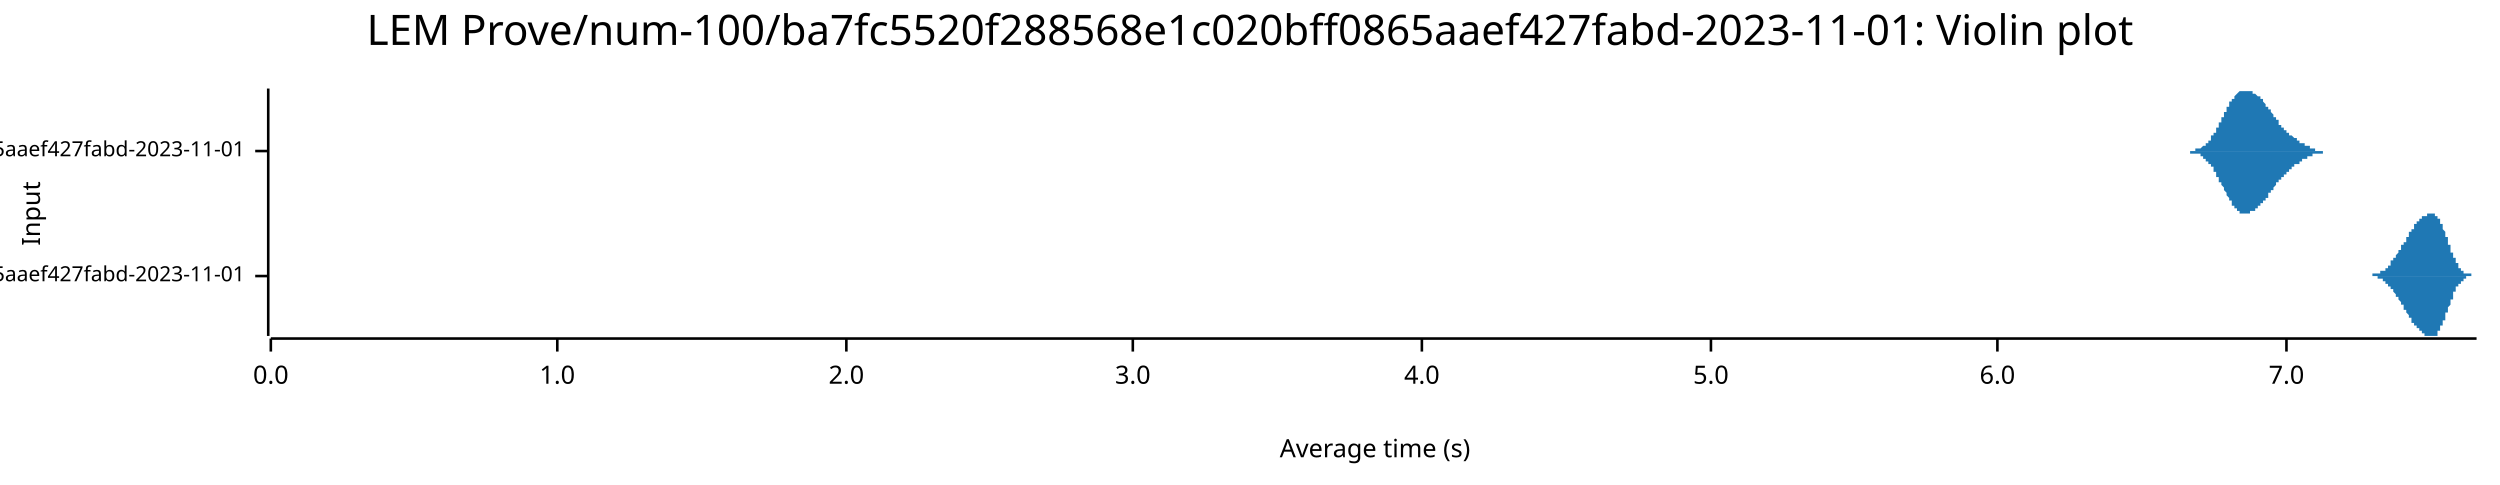
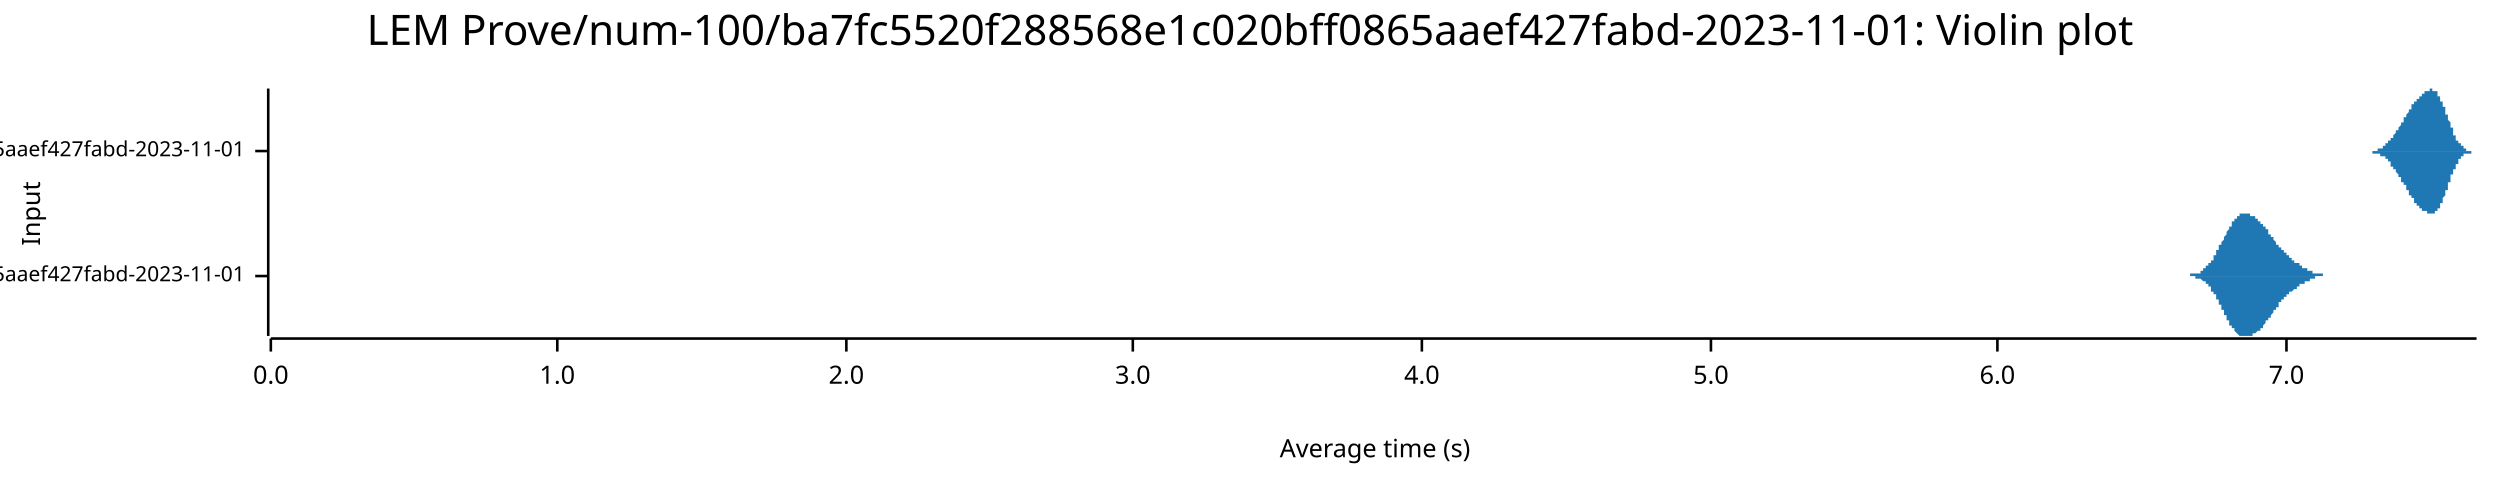
<svg xmlns="http://www.w3.org/2000/svg" width="960" height="186" viewBox="0 0 960 186">
  <text x="480" y="5" dy="0.76em" text-anchor="middle" font-family="sans-serif" font-size="16.129" opacity="1" fill="#000000">
LEM Prove/num-100/ba7fc5520f288568e1c020bff0865aaef427fabd-2023-11-01: Violin plot
</text>
  <text x="8" y="82" dy="0.76em" text-anchor="middle" font-family="sans-serif" font-size="9.677" opacity="1" fill="#000000" transform="rotate(270, 8, 82)">
Input
</text>
  <text x="528" y="178" dy="-0.5ex" text-anchor="middle" font-family="sans-serif" font-size="9.677" opacity="1" fill="#000000">
Average time (s)
</text>
  <polyline fill="none" opacity="1" stroke="#000000" stroke-width="1" points="103,34 103,129 " />
  <text x="94" y="106" dy="0.5ex" text-anchor="end" font-family="sans-serif" font-size="8.065" opacity="1" fill="#000000">
- LEM Prove/Fibonacci-rc=600/num-100/ba7fc5520f288568e1c020bff0865aaef427fabd-2023-11-01
+ LEM Prove/Fibonacci-rc=100/num-100/ba7fc5520f288568e1c020bff0865aaef427fabd-2023-11-01
</text>
  <polyline fill="none" opacity="1" stroke="#000000" stroke-width="1" points="98,106 103,106 " />
  <text x="94" y="58" dy="0.5ex" text-anchor="end" font-family="sans-serif" font-size="8.065" opacity="1" fill="#000000">
- LEM Prove/Fibonacci-rc=100/num-100/ba7fc5520f288568e1c020bff0865aaef427fabd-2023-11-01
+ LEM Prove/Fibonacci-rc=600/num-100/ba7fc5520f288568e1c020bff0865aaef427fabd-2023-11-01
</text>
  <polyline fill="none" opacity="1" stroke="#000000" stroke-width="1" points="98,58 103,58 " />
  <polyline fill="none" opacity="1" stroke="#000000" stroke-width="1" points="104,130 951,130 " />
  <text x="104" y="140" dy="0.76em" text-anchor="middle" font-family="sans-serif" font-size="9.677" opacity="1" fill="#000000">
0.0
</text>
  <polyline fill="none" opacity="1" stroke="#000000" stroke-width="1" points="104,130 104,135 " />
  <text x="214" y="140" dy="0.76em" text-anchor="middle" font-family="sans-serif" font-size="9.677" opacity="1" fill="#000000">
1.0
</text>
  <polyline fill="none" opacity="1" stroke="#000000" stroke-width="1" points="214,130 214,135 " />
  <text x="325" y="140" dy="0.76em" text-anchor="middle" font-family="sans-serif" font-size="9.677" opacity="1" fill="#000000">
2.0
</text>
  <polyline fill="none" opacity="1" stroke="#000000" stroke-width="1" points="325,130 325,135 " />
  <text x="435" y="140" dy="0.76em" text-anchor="middle" font-family="sans-serif" font-size="9.677" opacity="1" fill="#000000">
3.0
</text>
  <polyline fill="none" opacity="1" stroke="#000000" stroke-width="1" points="435,130 435,135 " />
  <text x="546" y="140" dy="0.76em" text-anchor="middle" font-family="sans-serif" font-size="9.677" opacity="1" fill="#000000">
4.0
</text>
  <polyline fill="none" opacity="1" stroke="#000000" stroke-width="1" points="546,130 546,135 " />
  <text x="657" y="140" dy="0.76em" text-anchor="middle" font-family="sans-serif" font-size="9.677" opacity="1" fill="#000000">
5.0
</text>
  <polyline fill="none" opacity="1" stroke="#000000" stroke-width="1" points="657,130 657,135 " />
  <text x="767" y="140" dy="0.76em" text-anchor="middle" font-family="sans-serif" font-size="9.677" opacity="1" fill="#000000">
6.0
</text>
  <polyline fill="none" opacity="1" stroke="#000000" stroke-width="1" points="767,130 767,135 " />
  <text x="878" y="140" dy="0.76em" text-anchor="middle" font-family="sans-serif" font-size="9.677" opacity="1" fill="#000000">
7.0
</text>
  <polyline fill="none" opacity="1" stroke="#000000" stroke-width="1" points="878,130 878,135 " />
-   <polygon opacity="1" fill="#1F78B4" points="909,106 909,106 909,106 909,106 909,106 909,106 910,106 910,106 910,106 910,106 910,106 910,106 910,106 910,106 910,106 910,106 910,106 910,106 911,106 911,106 911,106 911,106 911,106 911,106 911,106 911,106 911,106 911,106 911,105 911,105 912,105 912,105 912,105 912,105 912,105 912,105 912,105 912,105 912,105 912,105 912,105 912,105 913,105 913,105 913,105 913,105 913,105 913,105 913,105 913,105 913,105 913,105 913,105 913,105 914,105 914,105 914,105 914,105 914,105 914,105 914,105 914,105 914,105 914,104 914,104 914,104 915,104 915,104 915,104 915,104 915,104 915,104 915,104 915,104 915,104 915,104 915,104 915,104 916,104 916,104 916,103 916,103 916,103 916,103 916,103 916,103 916,103 916,103 916,103 916,103 917,103 917,103 917,103 917,102 917,102 917,102 917,102 917,102 917,102 917,102 917,102 917,102 918,102 918,102 918,101 918,101 918,101 918,101 918,101 918,101 918,101 918,101 918,101 918,100 919,100 919,100 919,100 919,100 919,100 919,100 919,100 919,100 919,99 919,99 919,99 919,99 920,99 920,99 920,99 920,99 920,98 920,98 920,98 920,98 920,98 920,98 920,98 920,98 921,97 921,97 921,97 921,97 921,97 921,97 921,97 921,97 921,96 921,96 921,96 921,96 922,96 922,96 922,96 922,96 922,95 922,95 922,95 922,95 922,95 922,95 922,95 922,94 923,94 923,94 923,94 923,94 923,94 923,94 923,94 923,93 923,93 923,93 923,93 923,93 924,93 924,93 924,92 924,92 924,92 924,92 924,92 924,92 924,92 924,91 924,91 924,91 925,91 925,91 925,91 925,91 925,90 925,90 925,90 925,90 925,90 925,90 925,90 925,89 926,89 926,89 926,89 926,89 926,89 926,89 926,89 926,88 926,88 926,88 926,88 926,88 927,88 927,88 927,88 927,87 927,87 927,87 927,87 927,87 927,87 927,87 927,87 927,86 927,86 928,86 928,86 928,86 928,86 928,86 928,86 928,86 928,86 928,85 928,85 928,85 928,85 929,85 929,85 929,85 929,85 929,85 929,85 929,85 929,84 929,84 929,84 929,84 929,84 930,84 930,84 930,84 930,84 930,84 930,84 930,84 930,84 930,83 930,83 930,83 930,83 931,83 931,83 931,83 931,83 931,83 931,83 931,83 931,83 931,83 931,83 931,83 931,83 932,83 932,83 932,82 932,82 932,82 932,82 932,82 932,82 932,82 932,82 932,82 932,82 933,82 933,82 933,82 933,82 933,82 933,82 933,82 933,82 933,82 933,82 933,82 933,82 934,82 934,82 934,82 934,82 934,82 934,82 934,82 934,82 934,82 934,82 934,82 934,82 935,82 935,82 935,82 935,82 935,82 935,82 935,83 935,83 935,83 935,83 935,83 935,83 936,83 936,83 936,83 936,83 936,83 936,83 936,84 936,84 936,84 936,84 936,84 936,84 937,84 937,84 937,85 937,85 937,85 937,85 937,85 937,85 937,85 937,86 937,86 937,86 938,86 938,86 938,87 938,87 938,87 938,87 938,87 938,88 938,88 938,88 938,88 938,88 939,89 939,89 939,89 939,89 939,89 939,90 939,90 939,90 939,90 939,91 939,91 939,91 940,91 940,92 940,92 940,92 940,92 940,93 940,93 940,93 940,93 940,93 940,94 940,94 941,94 941,94 941,95 941,95 941,95 941,95 941,96 941,96 941,96 941,96 941,96 941,97 942,97 942,97 942,97 942,98 942,98 942,98 942,98 942,98 942,99 942,99 942,99 942,99 943,99 943,100 943,100 943,100 943,100 943,100 943,100 943,101 943,101 943,101 943,101 943,101 944,101 944,101 944,102 944,102 944,102 944,102 944,102 944,102 944,102 944,103 944,103 944,103 945,103 945,103 945,103 945,103 945,103 945,103 945,103 945,104 945,104 945,104 945,104 945,104 946,104 946,104 946,104 946,104 946,104 946,104 946,104 946,104 946,104 946,105 946,105 946,105 947,105 947,105 947,105 947,105 947,105 947,105 947,105 947,105 947,105 947,105 947,105 947,105 948,105 948,105 948,105 948,105 948,105 948,105 948,105 948,105 948,105 948,105 948,105 948,105 949,105 949,105 949,105 949,105 949,106 949,106 949,106 949,106 949,106 949,106 949,106 949,106 950,106 950,106 950,106 950,106 950,106 950,106 950,106 950,106 950,106 950,106 950,106 950,106 951,106 951,106 909,106 " />
-   <polygon opacity="1" fill="#1F78B4" points="909,106 909,106 909,106 909,106 909,106 909,106 910,106 910,106 910,106 910,106 910,106 910,106 910,106 910,106 910,106 910,106 910,106 910,106 911,106 911,106 911,106 911,106 911,106 911,106 911,106 911,106 911,106 911,106 911,106 911,106 912,106 912,106 912,106 912,106 912,106 912,106 912,106 912,106 912,106 912,106 912,106 912,106 913,106 913,106 913,106 913,106 913,106 913,106 913,106 913,106 913,106 913,107 913,107 913,107 914,107 914,107 914,107 914,107 914,107 914,107 914,107 914,107 914,107 914,107 914,107 914,107 915,107 915,107 915,107 915,107 915,107 915,107 915,107 915,108 915,108 915,108 915,108 915,108 916,108 916,108 916,108 916,108 916,108 916,108 916,108 916,108 916,108 916,109 916,109 916,109 917,109 917,109 917,109 917,109 917,109 917,109 917,109 917,109 917,109 917,110 917,110 917,110 918,110 918,110 918,110 918,110 918,110 918,110 918,110 918,111 918,111 918,111 918,111 918,111 919,111 919,111 919,111 919,111 919,112 919,112 919,112 919,112 919,112 919,112 919,112 919,112 920,113 920,113 920,113 920,113 920,113 920,113 920,113 920,113 920,114 920,114 920,114 920,114 921,114 921,114 921,114 921,114 921,115 921,115 921,115 921,115 921,115 921,115 921,115 921,115 922,116 922,116 922,116 922,116 922,116 922,116 922,116 922,116 922,117 922,117 922,117 922,117 923,117 923,117 923,117 923,118 923,118 923,118 923,118 923,118 923,118 923,118 923,119 923,119 924,119 924,119 924,119 924,119 924,119 924,120 924,120 924,120 924,120 924,120 924,120 924,120 925,121 925,121 925,121 925,121 925,121 925,121 925,121 925,121 925,122 925,122 925,122 925,122 926,122 926,122 926,122 926,123 926,123 926,123 926,123 926,123 926,123 926,123 926,123 926,124 927,124 927,124 927,124 927,124 927,124 927,124 927,124 927,125 927,125 927,125 927,125 927,125 927,125 928,125 928,125 928,125 928,126 928,126 928,126 928,126 928,126 928,126 928,126 928,126 928,126 929,126 929,127 929,127 929,127 929,127 929,127 929,127 929,127 929,127 929,127 929,127 929,127 930,127 930,128 930,128 930,128 930,128 930,128 930,128 930,128 930,128 930,128 930,128 930,128 931,128 931,128 931,128 931,128 931,129 931,129 931,129 931,129 931,129 931,129 931,129 931,129 932,129 932,129 932,129 932,129 932,129 932,129 932,129 932,129 932,129 932,129 932,129 932,129 933,129 933,129 933,129 933,129 933,129 933,129 933,129 933,129 933,129 933,129 933,129 933,129 934,129 934,129 934,129 934,129 934,129 934,129 934,129 934,129 934,129 934,129 934,129 934,129 935,129 935,129 935,129 935,129 935,129 935,129 935,129 935,129 935,129 935,129 935,129 935,129 936,129 936,128 936,128 936,128 936,128 936,128 936,128 936,128 936,128 936,128 936,127 936,127 937,127 937,127 937,127 937,127 937,127 937,126 937,126 937,126 937,126 937,126 937,126 937,125 938,125 938,125 938,125 938,125 938,125 938,124 938,124 938,124 938,124 938,124 938,123 938,123 939,123 939,123 939,122 939,122 939,122 939,122 939,122 939,121 939,121 939,121 939,121 939,120 940,120 940,120 940,120 940,119 940,119 940,119 940,119 940,118 940,118 940,118 940,118 940,118 941,117 941,117 941,117 941,117 941,116 941,116 941,116 941,116 941,115 941,115 941,115 941,115 942,115 942,114 942,114 942,114 942,114 942,114 942,113 942,113 942,113 942,113 942,113 942,112 943,112 943,112 943,112 943,112 943,111 943,111 943,111 943,111 943,111 943,111 943,110 943,110 944,110 944,110 944,110 944,110 944,110 944,109 944,109 944,109 944,109 944,109 944,109 944,109 945,109 945,109 945,108 945,108 945,108 945,108 945,108 945,108 945,108 945,108 945,108 945,108 946,108 946,107 946,107 946,107 946,107 946,107 946,107 946,107 946,107 946,107 946,107 946,107 947,107 947,107 947,107 947,107 947,107 947,107 947,107 947,106 947,106 947,106 947,106 947,106 948,106 948,106 948,106 948,106 948,106 948,106 948,106 948,106 948,106 948,106 948,106 948,106 949,106 949,106 949,106 949,106 949,106 949,106 949,106 949,106 949,106 949,106 949,106 949,106 950,106 950,106 950,106 950,106 950,106 950,106 950,106 950,106 950,106 950,106 950,106 950,106 951,106 951,106 909,106 " />
-   <polygon opacity="1" fill="#1F78B4" points="838,58 838,58 839,58 839,58 839,58 839,58 839,58 839,58 839,58 839,58 840,58 840,58 840,58 840,58 840,58 840,58 840,58 840,58 840,58 841,58 841,58 841,58 841,58 841,58 841,58 841,58 841,58 841,58 842,58 842,58 842,58 842,58 842,58 842,58 842,58 842,58 842,58 843,58 843,58 843,58 843,58 843,58 843,58 843,58 843,57 843,57 844,57 844,57 844,57 844,57 844,57 844,57 844,57 844,57 845,57 845,57 845,57 845,57 845,57 845,57 845,57 845,57 845,57 846,56 846,56 846,56 846,56 846,56 846,56 846,56 846,56 846,56 847,56 847,56 847,55 847,55 847,55 847,55 847,55 847,55 847,55 848,55 848,55 848,54 848,54 848,54 848,54 848,54 848,54 849,54 849,53 849,53 849,53 849,53 849,53 849,53 849,53 849,52 850,52 850,52 850,52 850,52 850,51 850,51 850,51 850,51 850,51 851,51 851,50 851,50 851,50 851,50 851,50 851,49 851,49 851,49 852,49 852,48 852,48 852,48 852,48 852,48 852,47 852,47 852,47 853,47 853,46 853,46 853,46 853,46 853,46 853,45 853,45 854,45 854,45 854,44 854,44 854,44 854,44 854,44 854,43 854,43 855,43 855,43 855,42 855,42 855,42 855,42 855,42 855,41 855,41 856,41 856,41 856,40 856,40 856,40 856,40 856,40 856,39 856,39 857,39 857,39 857,39 857,39 857,38 857,38 857,38 857,38 857,38 858,38 858,37 858,37 858,37 858,37 858,37 858,37 858,37 859,36 859,36 859,36 859,36 859,36 859,36 859,36 859,36 859,36 860,35 860,35 860,35 860,35 860,35 860,35 860,35 860,35 860,35 861,35 861,35 861,35 861,35 861,35 861,35 861,35 861,35 861,35 862,35 862,35 862,35 862,35 862,34 862,35 862,35 862,35 863,35 863,35 863,35 863,35 863,35 863,35 863,35 863,35 863,35 864,35 864,35 864,35 864,35 864,35 864,35 864,35 864,35 864,35 865,35 865,35 865,35 865,35 865,35 865,36 865,36 865,36 865,36 866,36 866,36 866,36 866,36 866,36 866,36 866,36 866,36 866,36 867,37 867,37 867,37 867,37 867,37 867,37 867,37 867,37 868,37 868,37 868,38 868,38 868,38 868,38 868,38 868,38 868,38 869,38 869,39 869,39 869,39 869,39 869,39 869,39 869,39 869,39 870,40 870,40 870,40 870,40 870,40 870,40 870,40 870,41 870,41 871,41 871,41 871,41 871,41 871,41 871,42 871,42 871,42 871,42 872,42 872,42 872,43 872,43 872,43 872,43 872,43 872,43 873,44 873,44 873,44 873,44 873,44 873,44 873,45 873,45 873,45 874,45 874,45 874,45 874,46 874,46 874,46 874,46 874,46 874,46 875,46 875,47 875,47 875,47 875,47 875,47 875,47 875,47 875,48 876,48 876,48 876,48 876,48 876,48 876,48 876,49 876,49 877,49 877,49 877,49 877,49 877,49 877,49 877,50 877,50 877,50 878,50 878,50 878,50 878,50 878,50 878,50 878,51 878,51 878,51 879,51 879,51 879,51 879,51 879,51 879,51 879,51 879,52 879,52 880,52 880,52 880,52 880,52 880,52 880,52 880,52 880,52 880,52 881,53 881,53 881,53 881,53 881,53 881,53 881,53 881,53 882,53 882,53 882,53 882,53 882,54 882,54 882,54 882,54 882,54 883,54 883,54 883,54 883,54 883,54 883,54 883,54 883,55 883,55 884,55 884,55 884,55 884,55 884,55 884,55 884,55 884,55 884,55 885,55 885,55 885,55 885,56 885,56 885,56 885,56 885,56 885,56 886,56 886,56 886,56 886,56 886,56 886,56 886,56 886,56 887,56 887,56 887,57 887,57 887,57 887,57 887,57 887,57 887,57 888,57 888,57 888,57 888,57 888,57 888,57 888,57 888,57 888,57 889,57 889,57 889,57 889,57 889,57 889,57 889,57 889,58 889,58 890,58 890,58 890,58 890,58 890,58 890,58 890,58 890,58 891,58 891,58 891,58 891,58 891,58 891,58 891,58 891,58 891,58 892,58 892,58 892,58 892,58 892,58 892,58 892,58 892,58 892,58 893,58 893,58 893,58 893,58 893,58 893,58 893,58 893,58 893,58 894,58 894,58 894,58 894,58 894,58 894,58 894,58 894,58 894,58 895,58 895,58 895,58 895,58 895,58 895,58 895,58 838,58 " />
-   <polygon opacity="1" fill="#1F78B4" points="838,58 838,58 839,58 839,58 839,58 839,58 839,58 839,58 839,58 839,58 840,58 840,58 840,58 840,58 840,58 840,58 840,58 840,58 840,58 841,58 841,58 841,58 841,58 841,58 841,59 841,59 841,59 841,59 842,59 842,59 842,59 842,59 842,59 842,59 842,59 842,59 842,59 843,59 843,59 843,59 843,59 843,59 843,59 843,59 843,59 843,59 844,59 844,59 844,59 844,59 844,59 844,59 844,59 844,59 845,59 845,60 845,60 845,60 845,60 845,60 845,60 845,60 845,60 846,60 846,60 846,60 846,60 846,60 846,60 846,61 846,61 846,61 847,61 847,61 847,61 847,61 847,61 847,61 847,61 847,62 847,62 848,62 848,62 848,62 848,62 848,62 848,62 848,63 848,63 849,63 849,63 849,63 849,63 849,63 849,64 849,64 849,64 849,64 850,64 850,64 850,65 850,65 850,65 850,65 850,65 850,66 850,66 851,66 851,66 851,66 851,67 851,67 851,67 851,67 851,67 851,68 852,68 852,68 852,68 852,68 852,69 852,69 852,69 852,69 852,70 853,70 853,70 853,70 853,70 853,71 853,71 853,71 853,71 854,72 854,72 854,72 854,72 854,73 854,73 854,73 854,73 854,73 855,74 855,74 855,74 855,74 855,75 855,75 855,75 855,75 855,75 856,76 856,76 856,76 856,76 856,76 856,77 856,77 856,77 856,77 857,77 857,78 857,78 857,78 857,78 857,78 857,78 857,79 857,79 858,79 858,79 858,79 858,79 858,80 858,80 858,80 858,80 859,80 859,80 859,80 859,80 859,81 859,81 859,81 859,81 859,81 860,81 860,81 860,81 860,81 860,81 860,81 860,82 860,82 860,82 861,82 861,82 861,82 861,82 861,82 861,82 861,82 861,82 861,82 862,82 862,82 862,82 862,82 862,82 862,82 862,82 862,82 863,82 863,82 863,82 863,82 863,82 863,82 863,82 863,82 863,82 864,82 864,82 864,82 864,82 864,82 864,82 864,81 864,81 864,81 865,81 865,81 865,81 865,81 865,81 865,81 865,81 865,81 865,81 866,81 866,81 866,81 866,80 866,80 866,80 866,80 866,80 866,80 867,80 867,80 867,80 867,80 867,80 867,79 867,79 867,79 868,79 868,79 868,79 868,79 868,79 868,79 868,78 868,78 868,78 869,78 869,78 869,78 869,78 869,78 869,77 869,77 869,77 869,77 870,77 870,77 870,77 870,77 870,76 870,76 870,76 870,76 870,76 871,76 871,75 871,75 871,75 871,75 871,75 871,75 871,75 871,74 872,74 872,74 872,74 872,74 872,74 872,73 872,73 872,73 873,73 873,73 873,73 873,72 873,72 873,72 873,72 873,72 873,72 874,71 874,71 874,71 874,71 874,71 874,71 874,71 874,70 874,70 875,70 875,70 875,70 875,70 875,69 875,69 875,69 875,69 875,69 876,69 876,69 876,68 876,68 876,68 876,68 876,68 876,68 877,68 877,68 877,67 877,67 877,67 877,67 877,67 877,67 877,67 878,67 878,66 878,66 878,66 878,66 878,66 878,66 878,66 878,66 879,66 879,65 879,65 879,65 879,65 879,65 879,65 879,65 879,65 880,65 880,65 880,65 880,64 880,64 880,64 880,64 880,64 880,64 881,64 881,64 881,64 881,64 881,64 881,63 881,63 881,63 882,63 882,63 882,63 882,63 882,63 882,63 882,63 882,63 882,63 883,63 883,62 883,62 883,62 883,62 883,62 883,62 883,62 883,62 884,62 884,62 884,62 884,62 884,62 884,61 884,61 884,61 884,61 885,61 885,61 885,61 885,61 885,61 885,61 885,61 885,61 885,61 886,61 886,60 886,60 886,60 886,60 886,60 886,60 886,60 887,60 887,60 887,60 887,60 887,60 887,60 887,60 887,60 887,60 888,60 888,60 888,60 888,59 888,59 888,59 888,59 888,59 888,59 889,59 889,59 889,59 889,59 889,59 889,59 889,59 889,59 889,59 890,59 890,59 890,59 890,59 890,59 890,59 890,59 890,59 891,59 891,59 891,59 891,59 891,59 891,59 891,59 891,59 891,59 892,59 892,59 892,59 892,59 892,58 892,58 892,58 892,58 892,58 893,58 893,58 893,58 893,58 893,58 893,58 893,58 893,58 893,58 894,58 894,58 894,58 894,58 894,58 894,58 894,58 894,58 894,58 895,58 895,58 895,58 895,58 895,58 895,58 895,58 838,58 " />
+   <polygon opacity="1" fill="#1F78B4" points="838,106 838,106 839,106 839,106 839,106 839,106 839,106 839,106 839,106 839,106 840,106 840,106 840,106 840,106 840,106 840,106 840,106 840,106 840,106 841,106 841,106 841,106 841,106 841,106 841,105 841,105 841,105 841,105 842,105 842,105 842,105 842,105 842,105 842,105 842,105 842,105 842,105 843,105 843,105 843,105 843,105 843,105 843,105 843,105 843,105 843,105 844,105 844,105 844,105 844,105 844,105 844,105 844,105 844,105 845,105 845,104 845,104 845,104 845,104 845,104 845,104 845,104 845,104 846,104 846,104 846,104 846,104 846,104 846,104 846,103 846,103 846,103 847,103 847,103 847,103 847,103 847,103 847,103 847,103 847,102 847,102 848,102 848,102 848,102 848,102 848,102 848,102 848,101 848,101 849,101 849,101 849,101 849,101 849,101 849,100 849,100 849,100 849,100 850,100 850,100 850,99 850,99 850,99 850,99 850,99 850,98 850,98 851,98 851,98 851,98 851,97 851,97 851,97 851,97 851,97 851,96 852,96 852,96 852,96 852,96 852,95 852,95 852,95 852,95 852,94 853,94 853,94 853,94 853,94 853,93 853,93 853,93 853,93 854,92 854,92 854,92 854,92 854,91 854,91 854,91 854,91 854,91 855,90 855,90 855,90 855,90 855,89 855,89 855,89 855,89 855,89 856,88 856,88 856,88 856,88 856,88 856,87 856,87 856,87 856,87 857,87 857,86 857,86 857,86 857,86 857,86 857,86 857,85 857,85 858,85 858,85 858,85 858,85 858,84 858,84 858,84 858,84 859,84 859,84 859,84 859,84 859,83 859,83 859,83 859,83 859,83 860,83 860,83 860,83 860,83 860,83 860,83 860,82 860,82 860,82 861,82 861,82 861,82 861,82 861,82 861,82 861,82 861,82 861,82 862,82 862,82 862,82 862,82 862,82 862,82 862,82 862,82 863,82 863,82 863,82 863,82 863,82 863,82 863,82 863,82 863,82 864,82 864,82 864,82 864,82 864,82 864,82 864,83 864,83 864,83 865,83 865,83 865,83 865,83 865,83 865,83 865,83 865,83 865,83 866,83 866,83 866,83 866,84 866,84 866,84 866,84 866,84 866,84 867,84 867,84 867,84 867,84 867,84 867,85 867,85 867,85 868,85 868,85 868,85 868,85 868,85 868,85 868,86 868,86 868,86 869,86 869,86 869,86 869,86 869,86 869,87 869,87 869,87 869,87 870,87 870,87 870,87 870,87 870,88 870,88 870,88 870,88 870,88 871,88 871,89 871,89 871,89 871,89 871,89 871,89 871,89 871,90 872,90 872,90 872,90 872,90 872,90 872,91 872,91 872,91 873,91 873,91 873,91 873,92 873,92 873,92 873,92 873,92 873,92 874,93 874,93 874,93 874,93 874,93 874,93 874,93 874,94 874,94 875,94 875,94 875,94 875,94 875,95 875,95 875,95 875,95 875,95 876,95 876,95 876,96 876,96 876,96 876,96 876,96 876,96 877,96 877,96 877,97 877,97 877,97 877,97 877,97 877,97 877,97 878,97 878,98 878,98 878,98 878,98 878,98 878,98 878,98 878,98 879,98 879,99 879,99 879,99 879,99 879,99 879,99 879,99 879,99 880,99 880,99 880,99 880,100 880,100 880,100 880,100 880,100 880,100 881,100 881,100 881,100 881,100 881,100 881,101 881,101 881,101 882,101 882,101 882,101 882,101 882,101 882,101 882,101 882,101 882,101 883,101 883,102 883,102 883,102 883,102 883,102 883,102 883,102 883,102 884,102 884,102 884,102 884,102 884,102 884,103 884,103 884,103 884,103 885,103 885,103 885,103 885,103 885,103 885,103 885,103 885,103 885,103 886,103 886,104 886,104 886,104 886,104 886,104 886,104 886,104 887,104 887,104 887,104 887,104 887,104 887,104 887,104 887,104 887,104 888,104 888,104 888,104 888,105 888,105 888,105 888,105 888,105 888,105 889,105 889,105 889,105 889,105 889,105 889,105 889,105 889,105 889,105 890,105 890,105 890,105 890,105 890,105 890,105 890,105 890,105 891,105 891,105 891,105 891,105 891,105 891,105 891,105 891,105 891,105 892,105 892,105 892,105 892,105 892,106 892,106 892,106 892,106 892,106 893,106 893,106 893,106 893,106 893,106 893,106 893,106 893,106 893,106 894,106 894,106 894,106 894,106 894,106 894,106 894,106 894,106 894,106 895,106 895,106 895,106 895,106 895,106 895,106 895,106 838,106 " />
+   <polygon opacity="1" fill="#1F78B4" points="838,106 838,106 839,106 839,106 839,106 839,106 839,106 839,106 839,106 839,106 840,106 840,106 840,106 840,106 840,106 840,106 840,106 840,106 840,106 841,106 841,106 841,106 841,106 841,106 841,106 841,106 841,106 841,106 842,106 842,106 842,106 842,106 842,106 842,106 842,106 842,106 842,106 843,106 843,106 843,106 843,106 843,106 843,106 843,106 843,107 843,107 844,107 844,107 844,107 844,107 844,107 844,107 844,107 844,107 845,107 845,107 845,107 845,107 845,107 845,107 845,107 845,107 845,107 846,108 846,108 846,108 846,108 846,108 846,108 846,108 846,108 846,108 847,108 847,108 847,109 847,109 847,109 847,109 847,109 847,109 847,109 848,109 848,109 848,110 848,110 848,110 848,110 848,110 848,110 849,110 849,111 849,111 849,111 849,111 849,111 849,111 849,111 849,112 850,112 850,112 850,112 850,112 850,113 850,113 850,113 850,113 850,113 851,113 851,114 851,114 851,114 851,114 851,114 851,115 851,115 851,115 852,115 852,116 852,116 852,116 852,116 852,116 852,117 852,117 852,117 853,117 853,118 853,118 853,118 853,118 853,118 853,119 853,119 854,119 854,119 854,120 854,120 854,120 854,120 854,120 854,121 854,121 855,121 855,121 855,122 855,122 855,122 855,122 855,122 855,123 855,123 856,123 856,123 856,124 856,124 856,124 856,124 856,124 856,125 856,125 857,125 857,125 857,125 857,125 857,126 857,126 857,126 857,126 857,126 858,126 858,127 858,127 858,127 858,127 858,127 858,127 858,127 859,128 859,128 859,128 859,128 859,128 859,128 859,128 859,128 859,128 860,129 860,129 860,129 860,129 860,129 860,129 860,129 860,129 860,129 861,129 861,129 861,129 861,129 861,129 861,129 861,129 861,129 861,129 862,129 862,129 862,129 862,129 862,129 862,129 862,129 862,129 863,129 863,129 863,129 863,129 863,129 863,129 863,129 863,129 863,129 864,129 864,129 864,129 864,129 864,129 864,129 864,129 864,129 864,129 865,129 865,129 865,129 865,129 865,129 865,128 865,128 865,128 865,128 866,128 866,128 866,128 866,128 866,128 866,128 866,128 866,128 866,128 867,127 867,127 867,127 867,127 867,127 867,127 867,127 867,127 868,127 868,127 868,126 868,126 868,126 868,126 868,126 868,126 868,126 869,126 869,125 869,125 869,125 869,125 869,125 869,125 869,125 869,125 870,124 870,124 870,124 870,124 870,124 870,124 870,124 870,123 870,123 871,123 871,123 871,123 871,123 871,123 871,122 871,122 871,122 871,122 872,122 872,122 872,121 872,121 872,121 872,121 872,121 872,121 873,120 873,120 873,120 873,120 873,120 873,120 873,119 873,119 873,119 874,119 874,119 874,119 874,118 874,118 874,118 874,118 874,118 874,118 875,118 875,117 875,117 875,117 875,117 875,117 875,117 875,117 875,116 876,116 876,116 876,116 876,116 876,116 876,116 876,115 876,115 877,115 877,115 877,115 877,115 877,115 877,115 877,114 877,114 877,114 878,114 878,114 878,114 878,114 878,114 878,114 878,113 878,113 878,113 879,113 879,113 879,113 879,113 879,113 879,113 879,113 879,112 879,112 880,112 880,112 880,112 880,112 880,112 880,112 880,112 880,112 880,112 881,111 881,111 881,111 881,111 881,111 881,111 881,111 881,111 882,111 882,111 882,111 882,111 882,110 882,110 882,110 882,110 882,110 883,110 883,110 883,110 883,110 883,110 883,110 883,110 883,109 883,109 884,109 884,109 884,109 884,109 884,109 884,109 884,109 884,109 884,109 885,109 885,109 885,109 885,108 885,108 885,108 885,108 885,108 885,108 886,108 886,108 886,108 886,108 886,108 886,108 886,108 886,108 887,108 887,108 887,107 887,107 887,107 887,107 887,107 887,107 887,107 888,107 888,107 888,107 888,107 888,107 888,107 888,107 888,107 888,107 889,107 889,107 889,107 889,107 889,107 889,107 889,107 889,106 889,106 890,106 890,106 890,106 890,106 890,106 890,106 890,106 890,106 891,106 891,106 891,106 891,106 891,106 891,106 891,106 891,106 891,106 892,106 892,106 892,106 892,106 892,106 892,106 892,106 892,106 892,106 893,106 893,106 893,106 893,106 893,106 893,106 893,106 893,106 893,106 894,106 894,106 894,106 894,106 894,106 894,106 894,106 894,106 894,106 895,106 895,106 895,106 895,106 895,106 895,106 895,106 838,106 " />
+   <polygon opacity="1" fill="#1F78B4" points="909,58 909,58 909,58 909,58 909,58 909,58 910,58 910,58 910,58 910,58 910,58 910,58 910,58 910,58 910,58 910,58 910,58 910,58 911,58 911,58 911,58 911,58 911,58 911,58 911,58 911,58 911,58 911,58 911,58 911,58 912,58 912,58 912,58 912,58 912,58 912,58 912,58 912,58 912,58 912,58 912,58 912,58 913,58 913,58 913,58 913,58 913,58 913,58 913,58 913,58 913,58 913,57 913,57 913,57 914,57 914,57 914,57 914,57 914,57 914,57 914,57 914,57 914,57 914,57 914,57 914,57 915,57 915,57 915,57 915,57 915,57 915,57 915,57 915,56 915,56 915,56 915,56 915,56 916,56 916,56 916,56 916,56 916,56 916,56 916,56 916,56 916,56 916,55 916,55 916,55 917,55 917,55 917,55 917,55 917,55 917,55 917,55 917,55 917,55 917,54 917,54 917,54 918,54 918,54 918,54 918,54 918,54 918,54 918,54 918,53 918,53 918,53 918,53 918,53 919,53 919,53 919,53 919,53 919,52 919,52 919,52 919,52 919,52 919,52 919,52 919,52 920,51 920,51 920,51 920,51 920,51 920,51 920,51 920,51 920,50 920,50 920,50 920,50 921,50 921,50 921,50 921,50 921,49 921,49 921,49 921,49 921,49 921,49 921,49 921,49 922,48 922,48 922,48 922,48 922,48 922,48 922,48 922,48 922,47 922,47 922,47 922,47 923,47 923,47 923,47 923,46 923,46 923,46 923,46 923,46 923,46 923,46 923,45 923,45 924,45 924,45 924,45 924,45 924,45 924,44 924,44 924,44 924,44 924,44 924,44 924,44 925,43 925,43 925,43 925,43 925,43 925,43 925,43 925,43 925,42 925,42 925,42 925,42 926,42 926,42 926,42 926,41 926,41 926,41 926,41 926,41 926,41 926,41 926,41 926,40 927,40 927,40 927,40 927,40 927,40 927,40 927,40 927,39 927,39 927,39 927,39 927,39 927,39 928,39 928,39 928,39 928,38 928,38 928,38 928,38 928,38 928,38 928,38 928,38 928,38 929,38 929,37 929,37 929,37 929,37 929,37 929,37 929,37 929,37 929,37 929,37 929,37 930,37 930,36 930,36 930,36 930,36 930,36 930,36 930,36 930,36 930,36 930,36 930,36 931,36 931,36 931,36 931,36 931,35 931,35 931,35 931,35 931,35 931,35 931,35 931,35 932,35 932,35 932,35 932,35 932,35 932,35 932,35 932,35 932,35 932,35 932,35 932,35 933,35 933,35 933,35 933,35 933,35 933,35 933,35 933,35 933,35 933,35 933,35 933,34 934,34 934,35 934,35 934,35 934,35 934,35 934,35 934,35 934,35 934,35 934,35 934,35 935,35 935,35 935,35 935,35 935,35 935,35 935,35 935,35 935,35 935,35 935,35 935,35 936,35 936,36 936,36 936,36 936,36 936,36 936,36 936,36 936,36 936,36 936,37 936,37 937,37 937,37 937,37 937,37 937,37 937,38 937,38 937,38 937,38 937,38 937,38 937,39 938,39 938,39 938,39 938,39 938,39 938,40 938,40 938,40 938,40 938,40 938,41 938,41 939,41 939,41 939,42 939,42 939,42 939,42 939,42 939,43 939,43 939,43 939,43 939,44 940,44 940,44 940,44 940,45 940,45 940,45 940,45 940,46 940,46 940,46 940,46 940,46 941,47 941,47 941,47 941,47 941,48 941,48 941,48 941,48 941,49 941,49 941,49 941,49 942,49 942,50 942,50 942,50 942,50 942,50 942,51 942,51 942,51 942,51 942,51 942,52 943,52 943,52 943,52 943,52 943,53 943,53 943,53 943,53 943,53 943,53 943,54 943,54 944,54 944,54 944,54 944,54 944,54 944,55 944,55 944,55 944,55 944,55 944,55 944,55 945,55 945,55 945,56 945,56 945,56 945,56 945,56 945,56 945,56 945,56 945,56 945,56 946,56 946,57 946,57 946,57 946,57 946,57 946,57 946,57 946,57 946,57 946,57 946,57 947,57 947,57 947,57 947,57 947,57 947,57 947,57 947,58 947,58 947,58 947,58 947,58 948,58 948,58 948,58 948,58 948,58 948,58 948,58 948,58 948,58 948,58 948,58 948,58 949,58 949,58 949,58 949,58 949,58 949,58 949,58 949,58 949,58 949,58 949,58 949,58 950,58 950,58 950,58 950,58 950,58 950,58 950,58 950,58 950,58 950,58 950,58 950,58 951,58 951,58 909,58 " />
+   <polygon opacity="1" fill="#1F78B4" points="909,58 909,58 909,58 909,58 909,58 909,58 910,58 910,58 910,58 910,58 910,58 910,58 910,58 910,58 910,58 910,58 910,58 910,58 911,58 911,58 911,58 911,58 911,58 911,58 911,58 911,58 911,58 911,58 911,59 911,59 912,59 912,59 912,59 912,59 912,59 912,59 912,59 912,59 912,59 912,59 912,59 912,59 913,59 913,59 913,59 913,59 913,59 913,59 913,59 913,59 913,59 913,59 913,59 913,59 914,59 914,59 914,59 914,59 914,59 914,59 914,59 914,59 914,59 914,60 914,60 914,60 915,60 915,60 915,60 915,60 915,60 915,60 915,60 915,60 915,60 915,60 915,60 915,60 916,60 916,60 916,61 916,61 916,61 916,61 916,61 916,61 916,61 916,61 916,61 916,61 917,61 917,61 917,61 917,62 917,62 917,62 917,62 917,62 917,62 917,62 917,62 917,62 918,62 918,62 918,63 918,63 918,63 918,63 918,63 918,63 918,63 918,63 918,63 918,64 919,64 919,64 919,64 919,64 919,64 919,64 919,64 919,64 919,65 919,65 919,65 919,65 920,65 920,65 920,65 920,65 920,66 920,66 920,66 920,66 920,66 920,66 920,66 920,66 921,67 921,67 921,67 921,67 921,67 921,67 921,67 921,67 921,68 921,68 921,68 921,68 922,68 922,68 922,68 922,68 922,69 922,69 922,69 922,69 922,69 922,69 922,69 922,70 923,70 923,70 923,70 923,70 923,70 923,70 923,70 923,71 923,71 923,71 923,71 923,71 924,71 924,71 924,72 924,72 924,72 924,72 924,72 924,72 924,72 924,73 924,73 924,73 925,73 925,73 925,73 925,73 925,74 925,74 925,74 925,74 925,74 925,74 925,74 925,75 926,75 926,75 926,75 926,75 926,75 926,75 926,75 926,76 926,76 926,76 926,76 926,76 927,76 927,76 927,76 927,77 927,77 927,77 927,77 927,77 927,77 927,77 927,77 927,78 927,78 928,78 928,78 928,78 928,78 928,78 928,78 928,78 928,78 928,79 928,79 928,79 928,79 929,79 929,79 929,79 929,79 929,79 929,79 929,79 929,80 929,80 929,80 929,80 929,80 930,80 930,80 930,80 930,80 930,80 930,80 930,80 930,80 930,81 930,81 930,81 930,81 931,81 931,81 931,81 931,81 931,81 931,81 931,81 931,81 931,81 931,81 931,81 931,81 932,81 932,81 932,82 932,82 932,82 932,82 932,82 932,82 932,82 932,82 932,82 932,82 933,82 933,82 933,82 933,82 933,82 933,82 933,82 933,82 933,82 933,82 933,82 933,82 934,82 934,82 934,82 934,82 934,82 934,82 934,82 934,82 934,82 934,82 934,82 934,82 935,82 935,82 935,82 935,82 935,82 935,82 935,81 935,81 935,81 935,81 935,81 935,81 936,81 936,81 936,81 936,81 936,81 936,81 936,80 936,80 936,80 936,80 936,80 936,80 937,80 937,80 937,79 937,79 937,79 937,79 937,79 937,79 937,79 937,78 937,78 937,78 938,78 938,78 938,77 938,77 938,77 938,77 938,77 938,76 938,76 938,76 938,76 938,76 939,75 939,75 939,75 939,75 939,75 939,74 939,74 939,74 939,74 939,73 939,73 939,73 940,73 940,72 940,72 940,72 940,72 940,71 940,71 940,71 940,71 940,71 940,70 940,70 941,70 941,70 941,69 941,69 941,69 941,69 941,68 941,68 941,68 941,68 941,68 941,67 942,67 942,67 942,67 942,66 942,66 942,66 942,66 942,66 942,65 942,65 942,65 942,65 943,65 943,64 943,64 943,64 943,64 943,64 943,64 943,63 943,63 943,63 943,63 943,63 944,63 944,63 944,62 944,62 944,62 944,62 944,62 944,62 944,62 944,61 944,61 944,61 945,61 945,61 945,61 945,61 945,61 945,61 945,61 945,60 945,60 945,60 945,60 945,60 946,60 946,60 946,60 946,60 946,60 946,60 946,60 946,60 946,60 946,59 946,59 946,59 947,59 947,59 947,59 947,59 947,59 947,59 947,59 947,59 947,59 947,59 947,59 947,59 948,59 948,59 948,59 948,59 948,59 948,59 948,59 948,59 948,59 948,59 948,59 948,59 949,59 949,59 949,59 949,59 949,58 949,58 949,58 949,58 949,58 949,58 949,58 949,58 950,58 950,58 950,58 950,58 950,58 950,58 950,58 950,58 950,58 950,58 950,58 950,58 951,58 951,58 909,58 " />
</svg>
